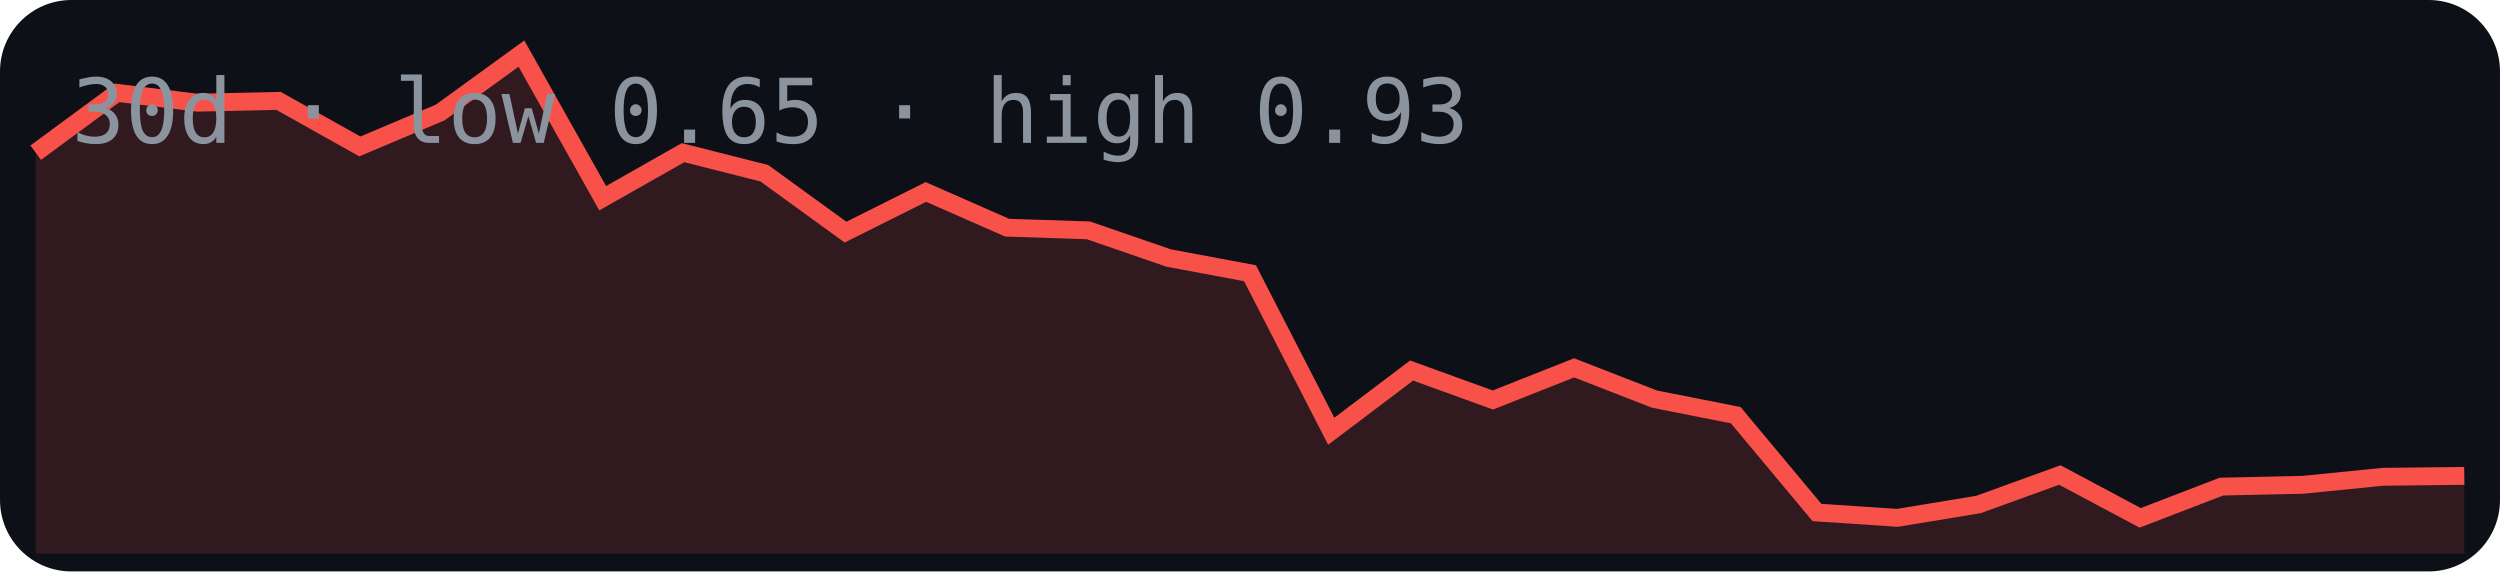
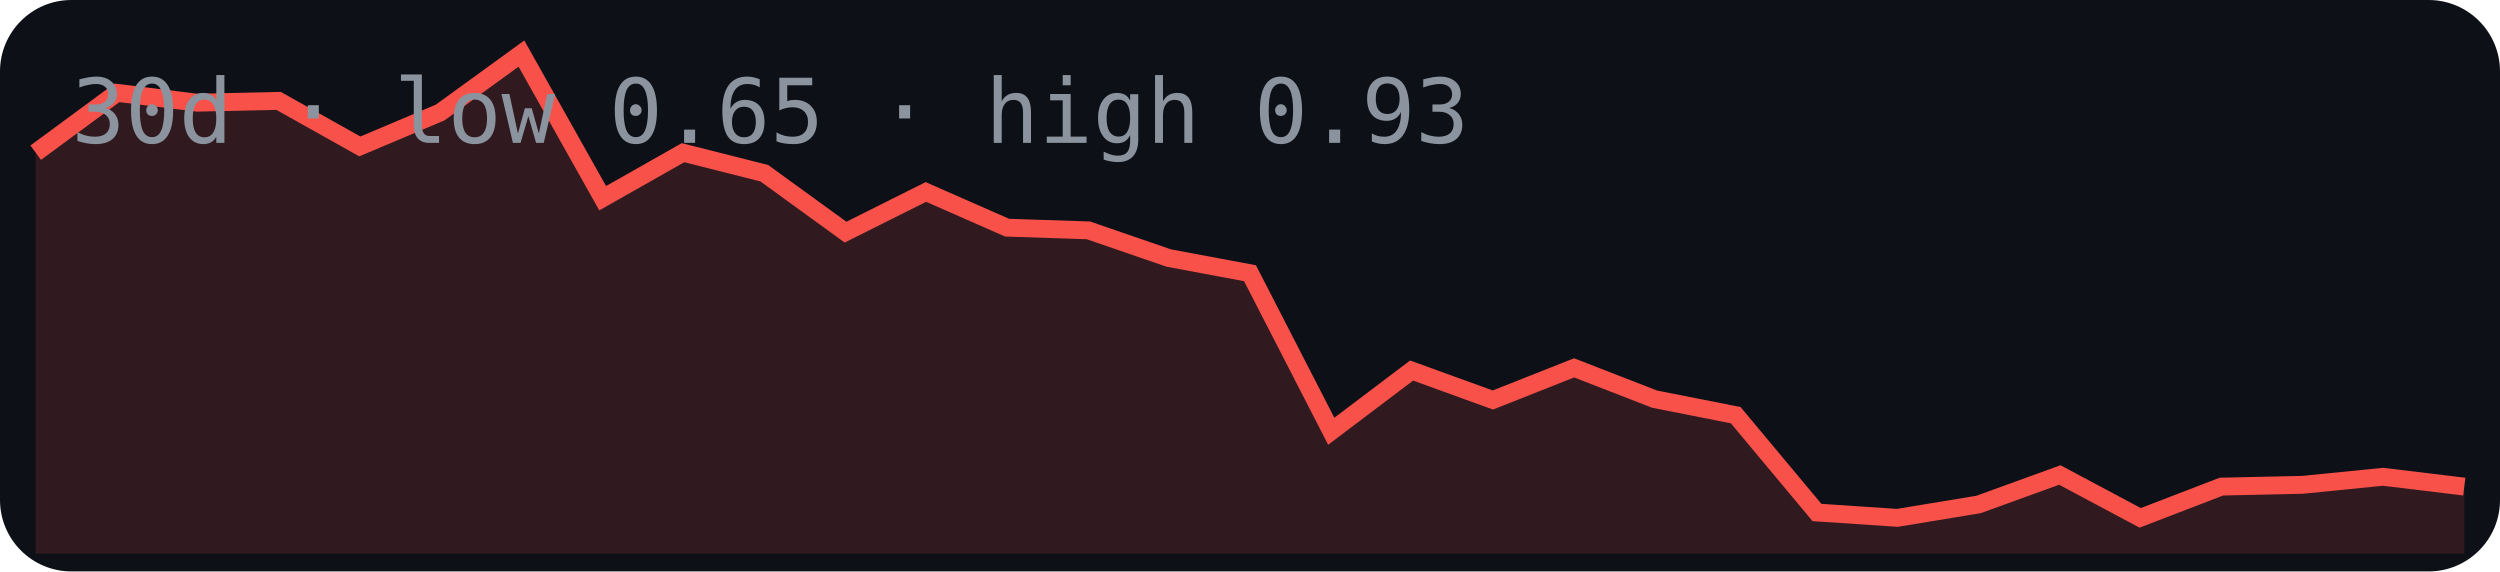
<svg xmlns="http://www.w3.org/2000/svg" width="280" height="64" viewBox="0 0 280 64">
  <rect width="280" height="64" rx="8" fill="#0d1117" />
-   <polygon points="4,62 4.0,17.1 13.1,10.4 22.1,11.5 31.2,11.3 40.3,16.4 49.3,12.6 58.4,6.0 67.5,22.2 76.5,17.1 85.6,19.4 94.7,26.0 103.7,21.5 112.8,25.5 121.9,25.8 130.9,28.9 140.0,30.6 149.1,48.3 158.1,41.5 167.2,44.8 176.3,41.2 185.3,44.7 194.4,46.5 203.5,57.4 212.5,58.0 221.6,56.5 230.7,53.2 239.7,58.0 248.8,54.5 257.9,54.3 266.9,53.4 276.0,53.3 276,62" fill="#f85149" opacity="0.15" />
-   <polyline points="4.0,17.1 13.1,10.4 22.1,11.5 31.2,11.3 40.3,16.4 49.3,12.6 58.4,6.0 67.5,22.2 76.5,17.1 85.6,19.4 94.7,26.0 103.7,21.5 112.8,25.5 121.9,25.8 130.9,28.9 140.0,30.6 149.1,48.3 158.1,41.5 167.2,44.8 176.3,41.2 185.3,44.7 194.4,46.5 203.5,57.4 212.5,58.0 221.6,56.5 230.7,53.2 239.7,58.0 248.8,54.5 257.9,54.3 266.9,53.4 276.0,53.3" fill="none" stroke="#f85149" stroke-width="2" />
+   <polygon points="4,62 4.0,17.1 13.1,10.4 22.1,11.5 31.2,11.3 40.3,16.4 49.3,12.6 58.4,6.0 67.5,22.2 76.5,17.1 85.6,19.4 94.7,26.0 103.7,21.5 112.8,25.5 121.9,25.8 130.9,28.9 140.0,30.6 149.1,48.3 158.1,41.5 167.2,44.8 176.3,41.2 185.3,44.7 194.4,46.5 203.5,57.4 212.5,58.0 221.6,56.5 230.7,53.2 239.7,58.0 248.8,54.5 257.9,54.3 266.9,53.4 276.0,54.5 276,62" fill="#f85149" opacity="0.15" />
+   <polyline points="4.0,17.1 13.1,10.4 22.1,11.5 31.2,11.3 40.3,16.4 49.3,12.6 58.4,6.0 67.5,22.2 76.5,17.1 85.6,19.4 94.7,26.0 103.7,21.5 112.8,25.5 121.9,25.8 130.9,28.9 140.0,30.6 149.1,48.3 158.1,41.5 167.2,44.8 176.3,41.2 185.3,44.7 194.4,46.5 203.5,57.4 212.5,58.0 221.6,56.5 230.7,53.2 239.7,58.0 248.8,54.5 257.9,54.3 266.9,53.4 276.0,54.5" fill="none" stroke="#f85149" stroke-width="2" />
  <text x="8" y="16" font-family="monospace" font-size="10" fill="#8b949e">30d · low 0.65 · high 0.93</text>
</svg>
